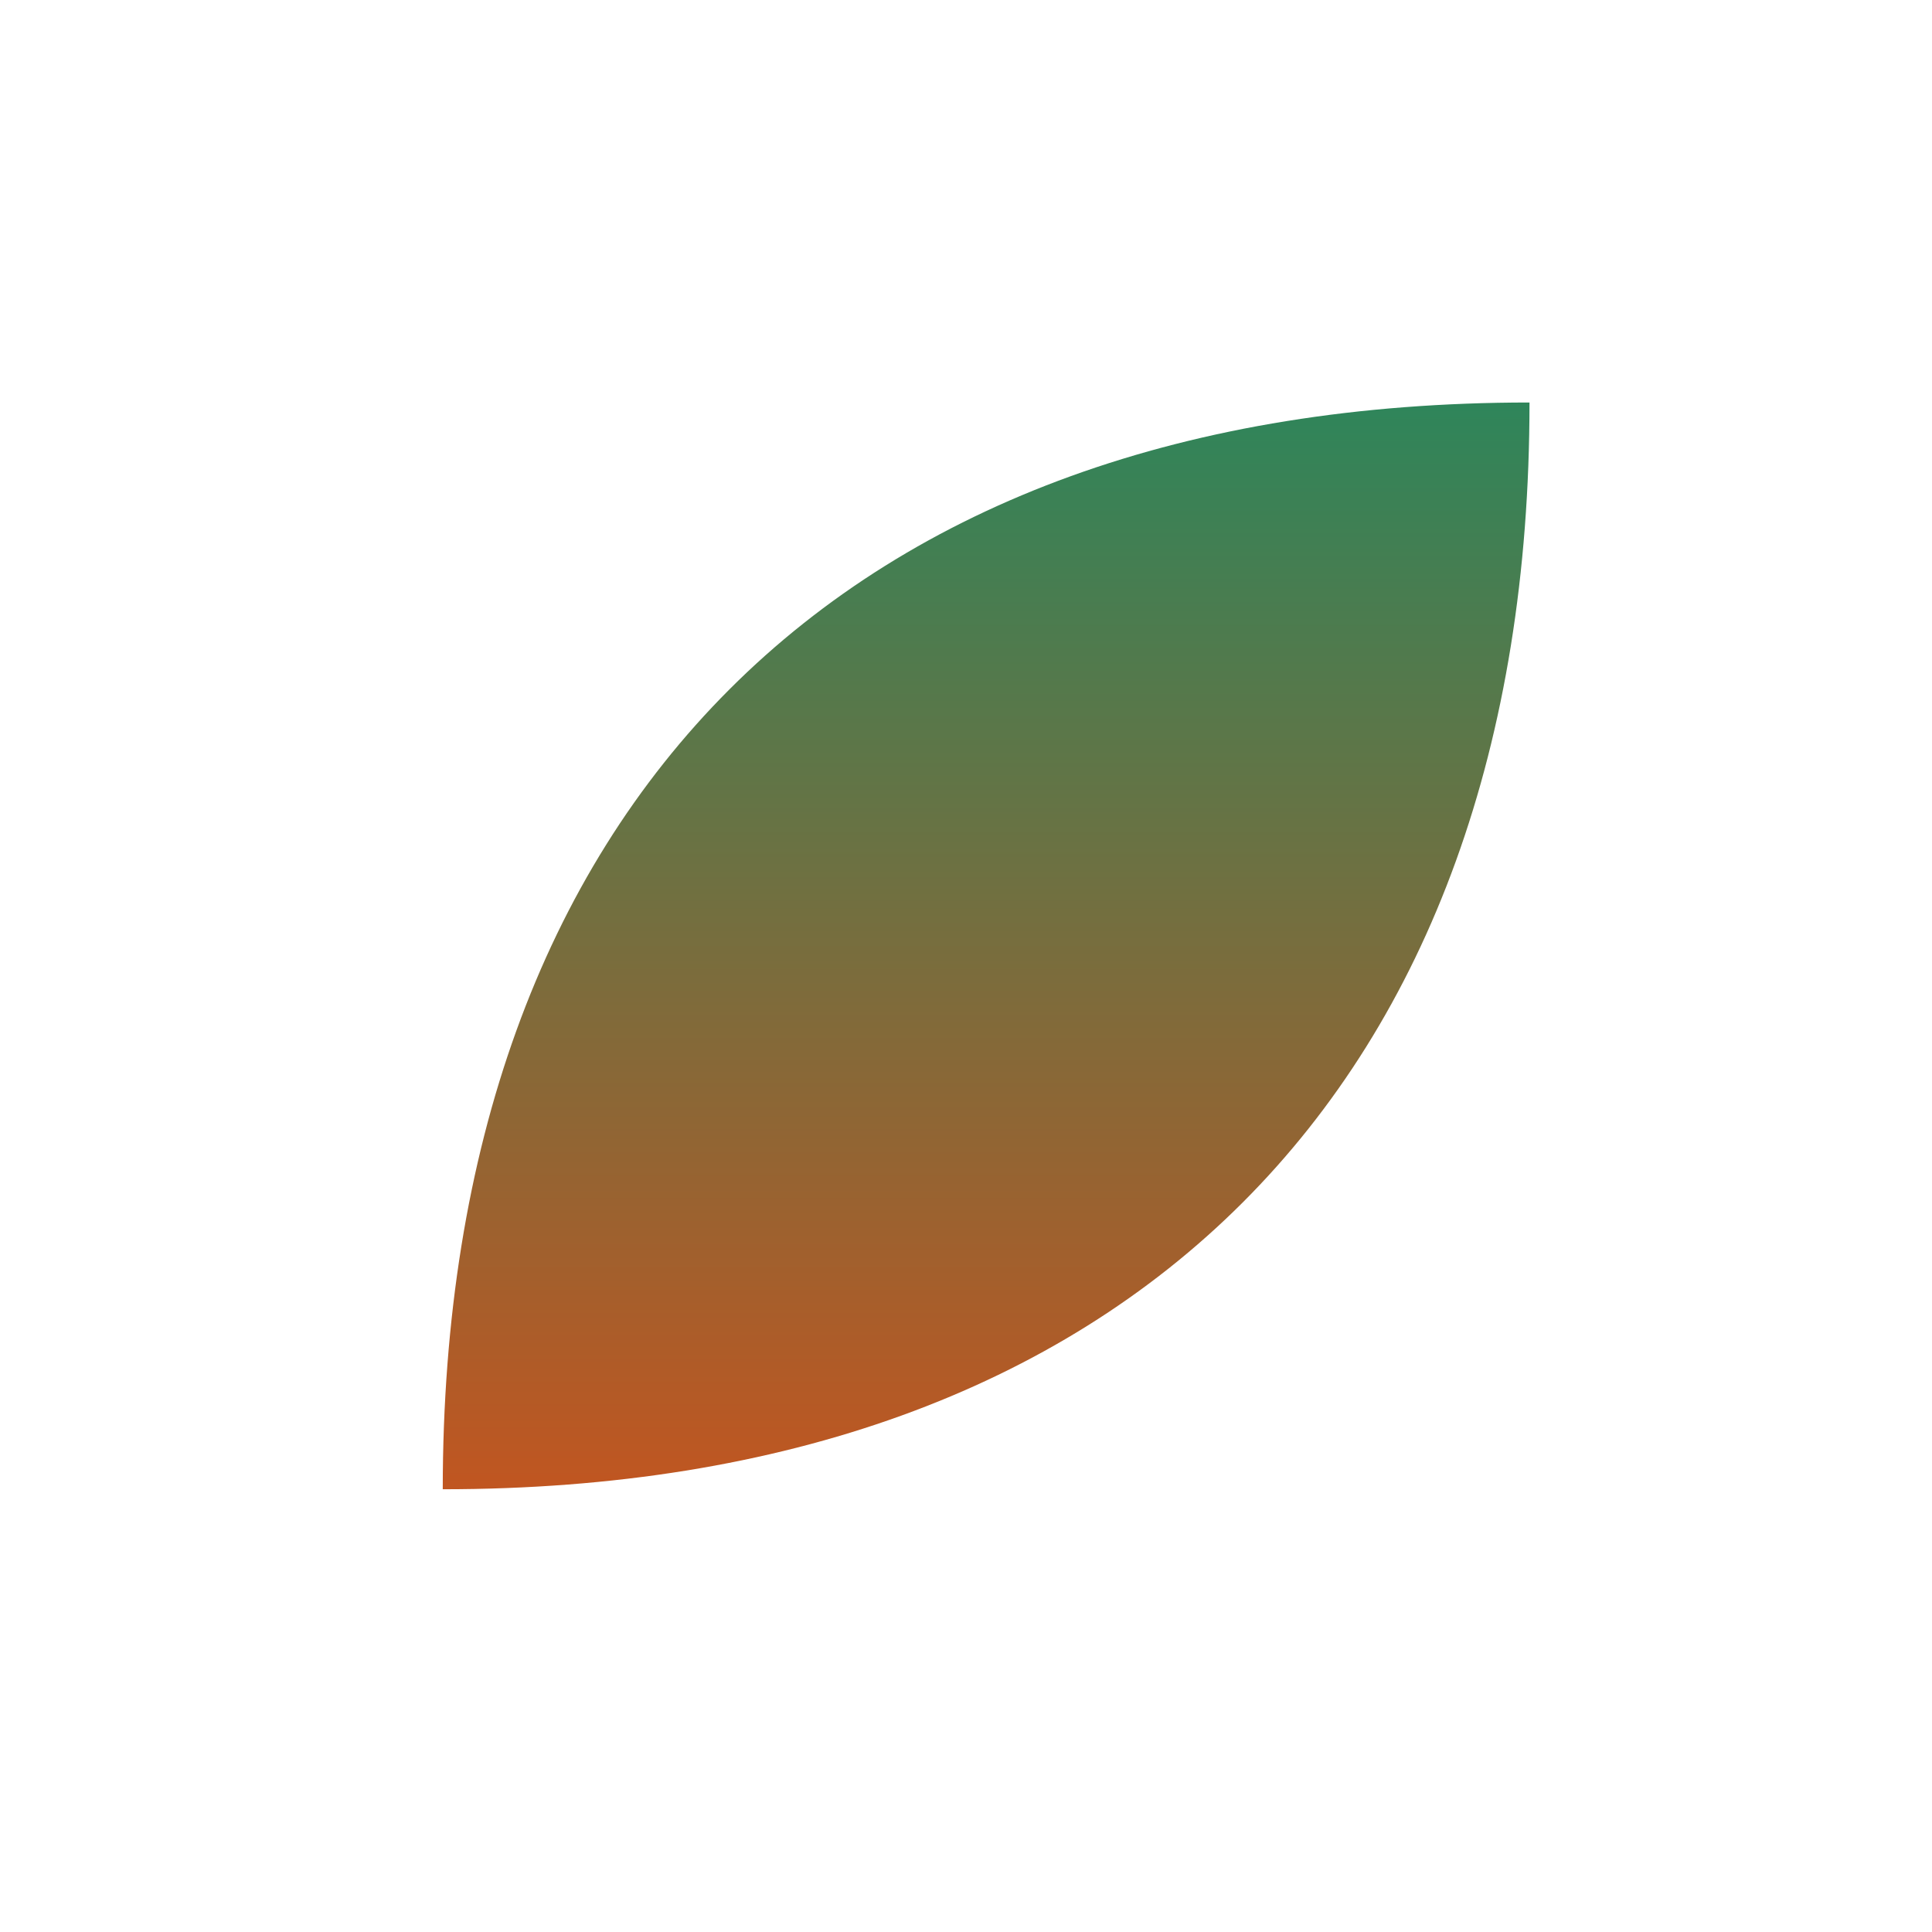
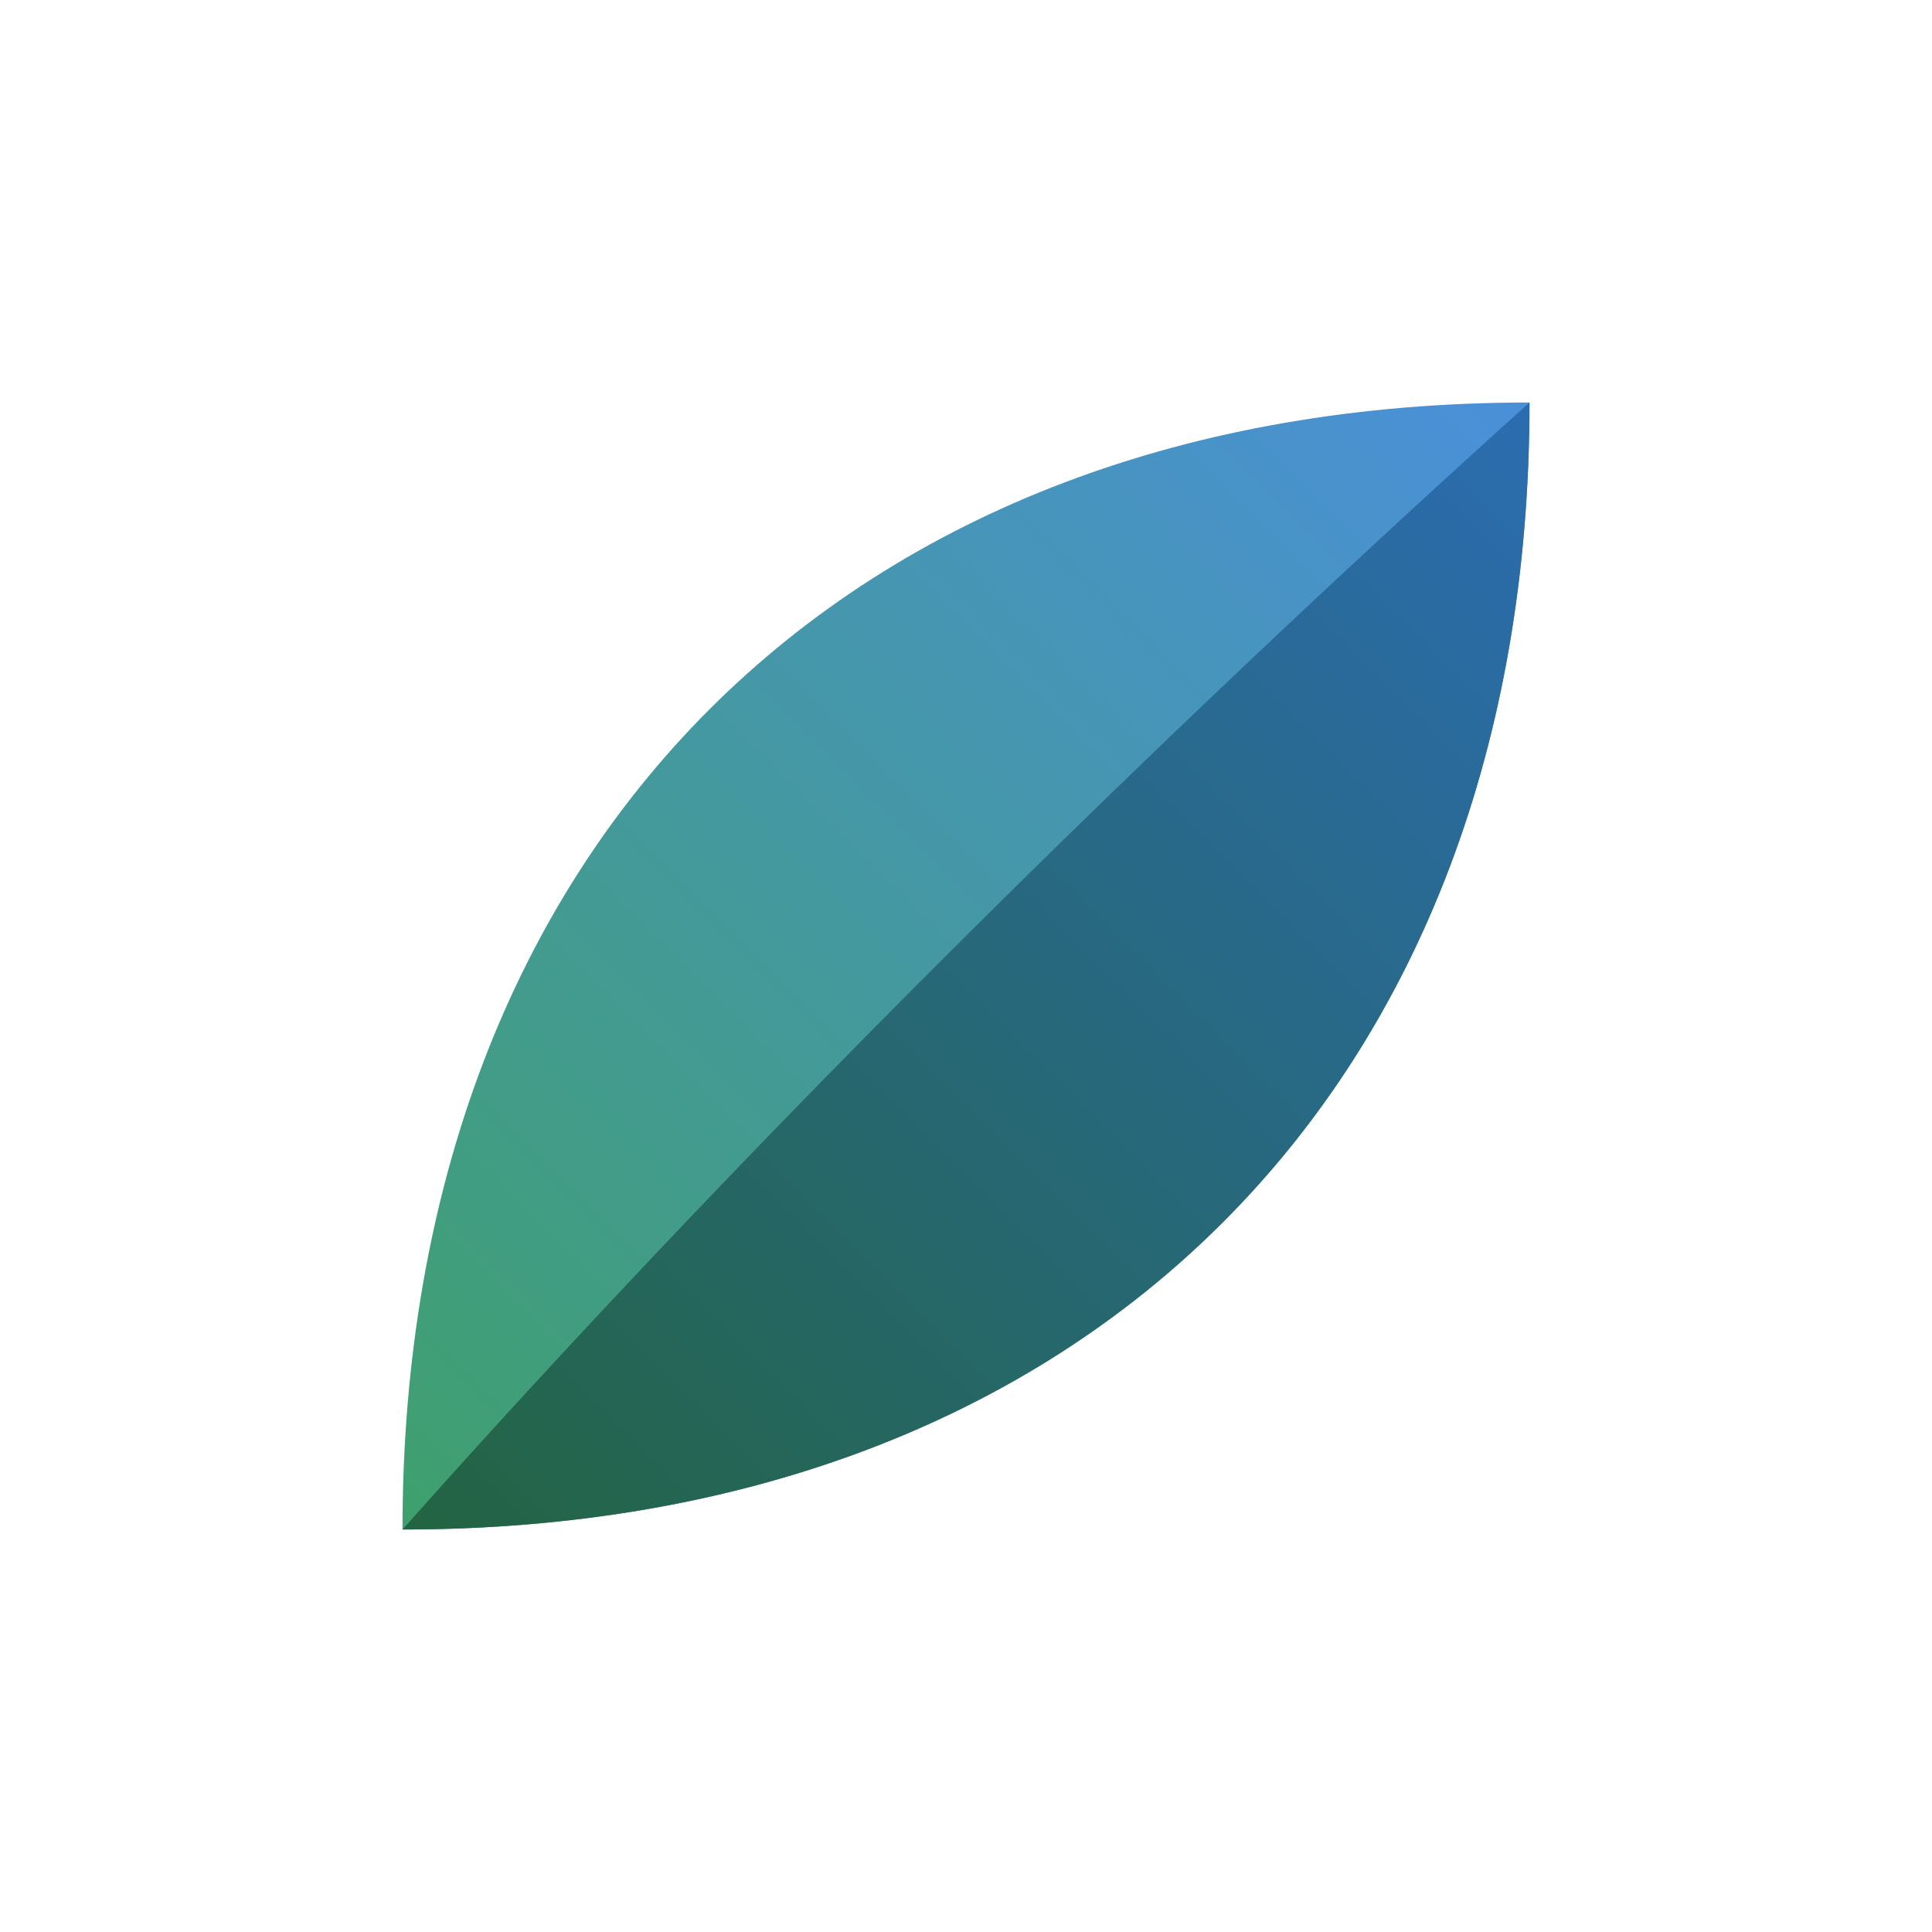
<svg xmlns="http://www.w3.org/2000/svg" viewBox="0 0 48 48">
  <defs>
-     <linearGradient id="g" x1="0" y1="0" x2="0" y2="1">
-       <stop offset="0" stop-color="#2f855a" />
-       <stop offset="1" stop-color="#c05621" />
+     <linearGradient id="g1" x1="0" y1="1" x2="1" y2="0">
+       <stop offset="0" stop-color="#3fa06d" />
+       <stop offset="1" stop-color="#4a90d9" />
+     </linearGradient>
+     <linearGradient id="g2" x1="0" y1="1" x2="1" y2="0">
+       <stop offset="0" stop-color="#236443" />
+       <stop offset="1" stop-color="#2b6cb0" />
    </linearGradient>
  </defs>
-   <path fill="url(#g)" d="M11 37 C11 20 21 10 38 10 C38 27 28 37 11 37 Z" />
+   <path fill="url(#g1)" d="M10 38 C10 21 21 10 38 10 C38 27 27 38 10 38 Z" />
+   <path fill="url(#g2)" d="M10 38 C18 29 28 19 38 10 C38 27 27 38 10 38 Z" />
</svg>
